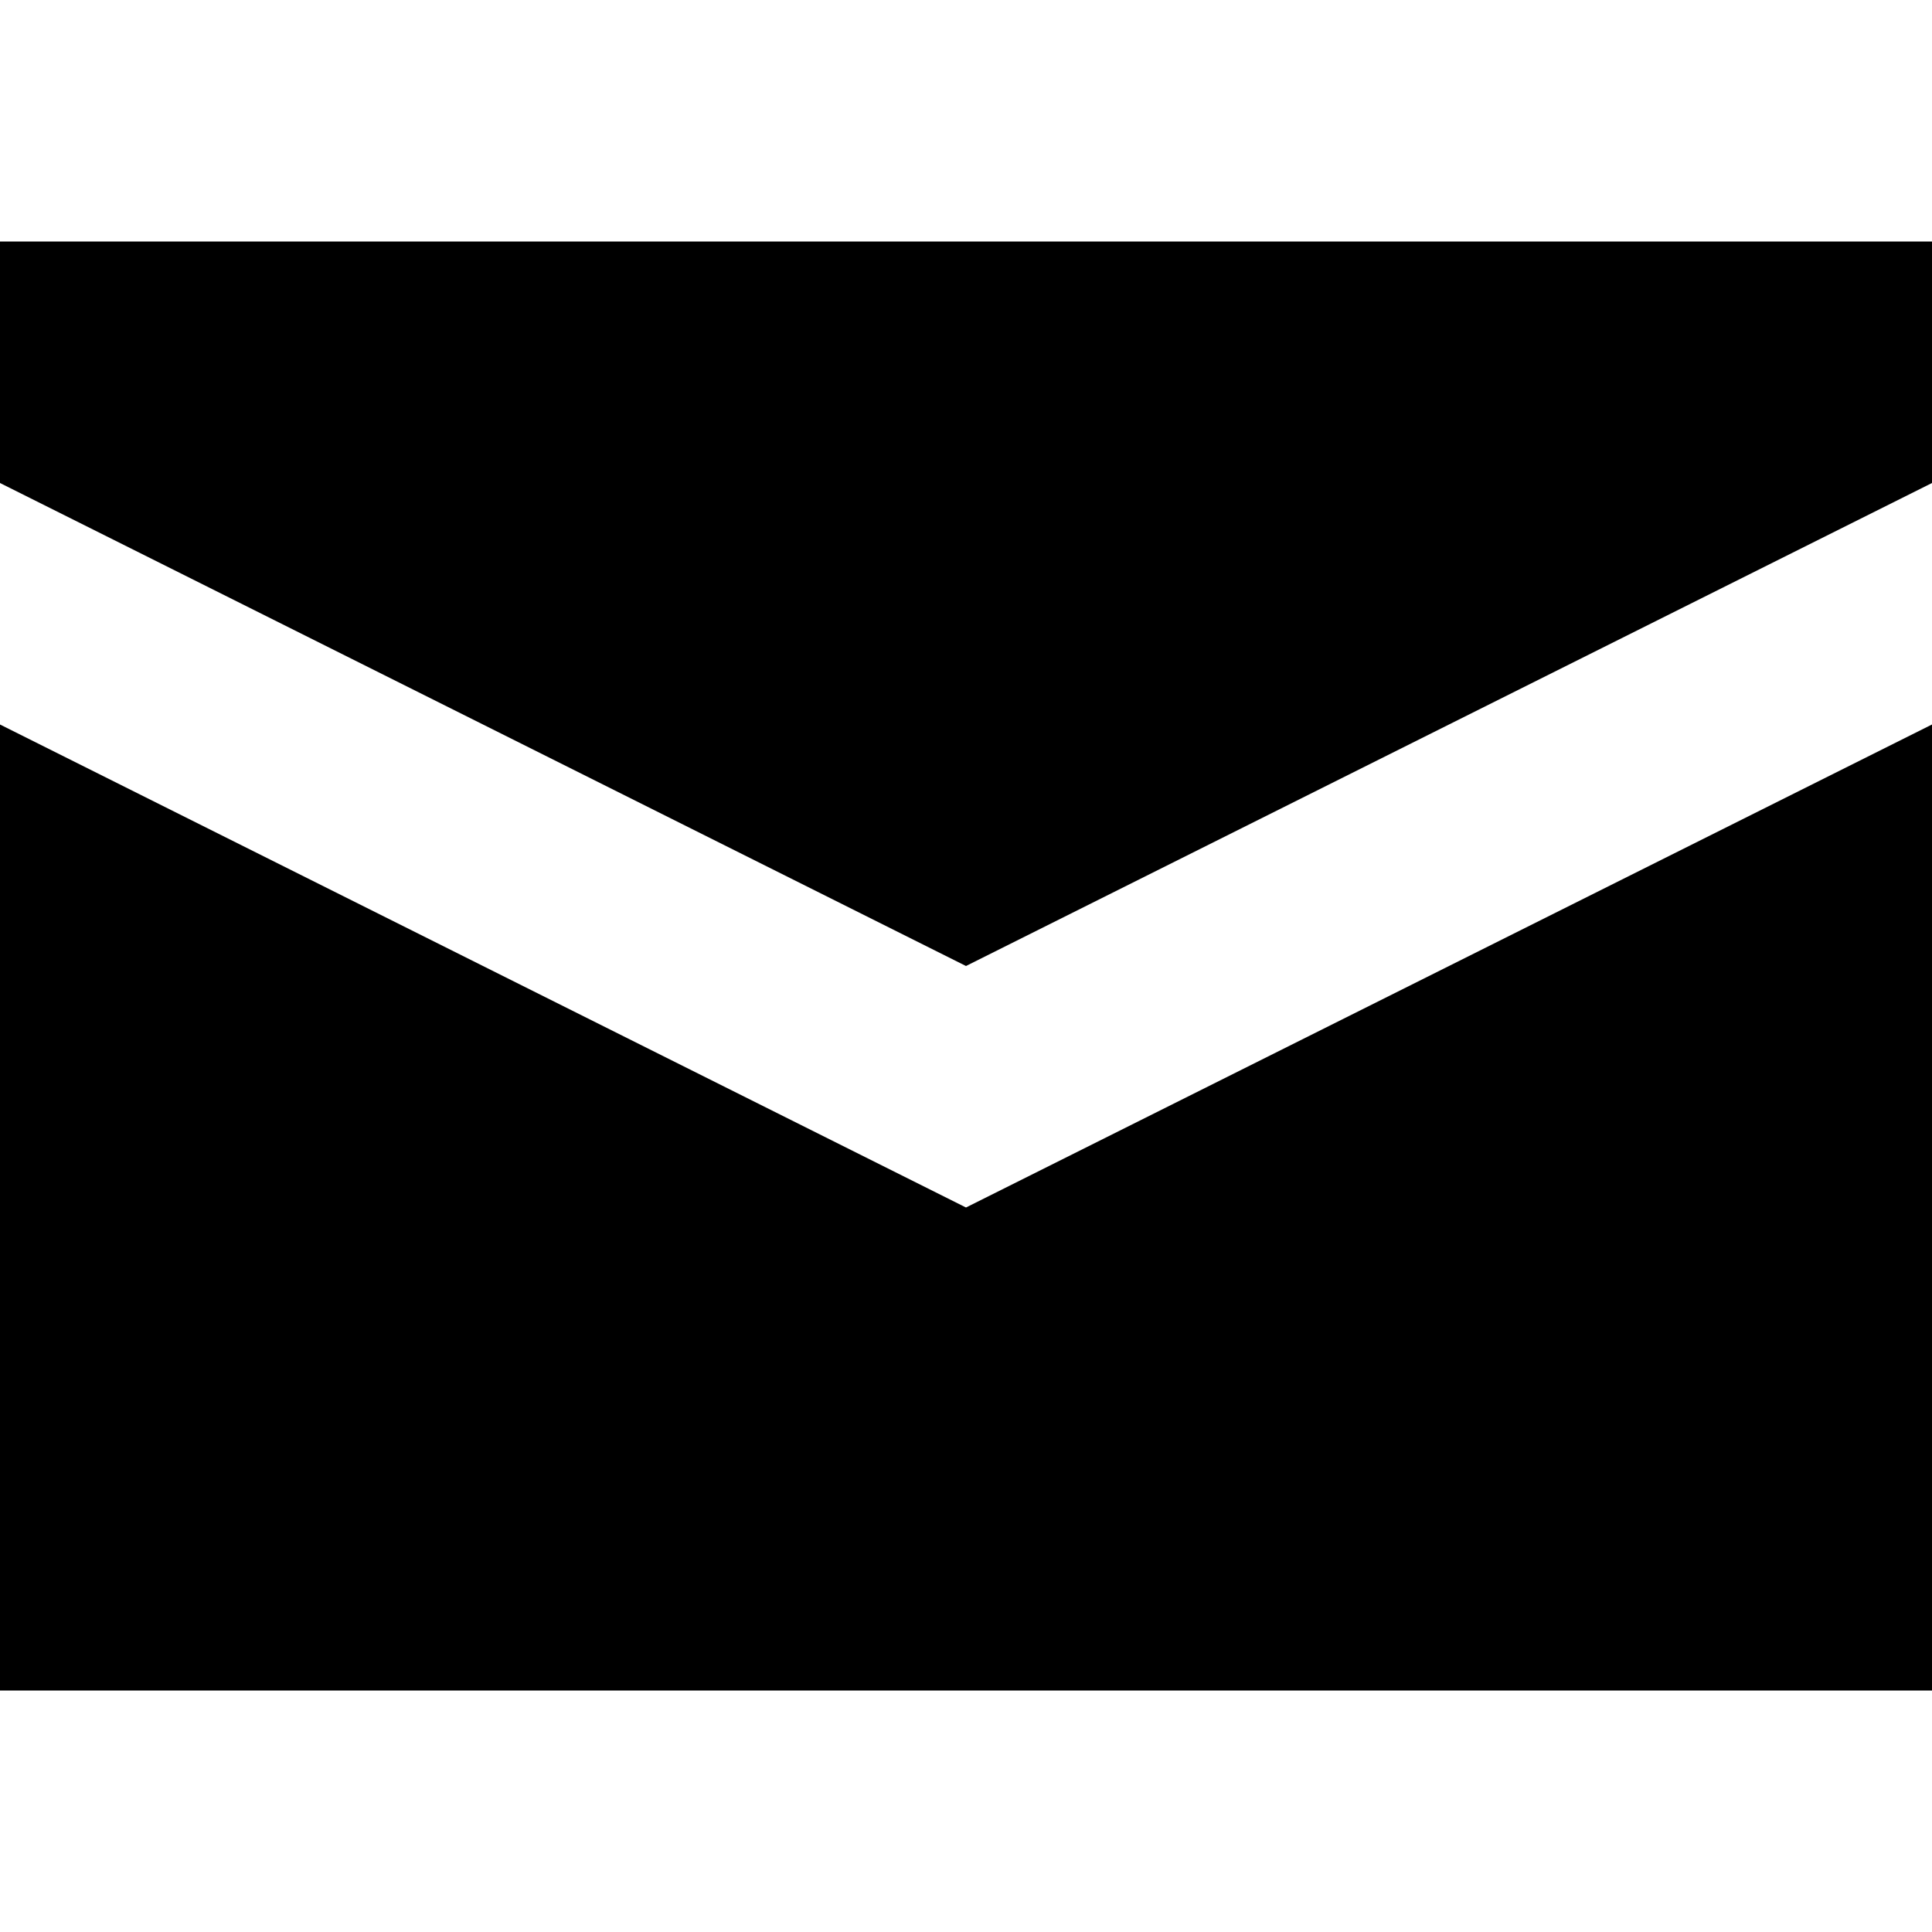
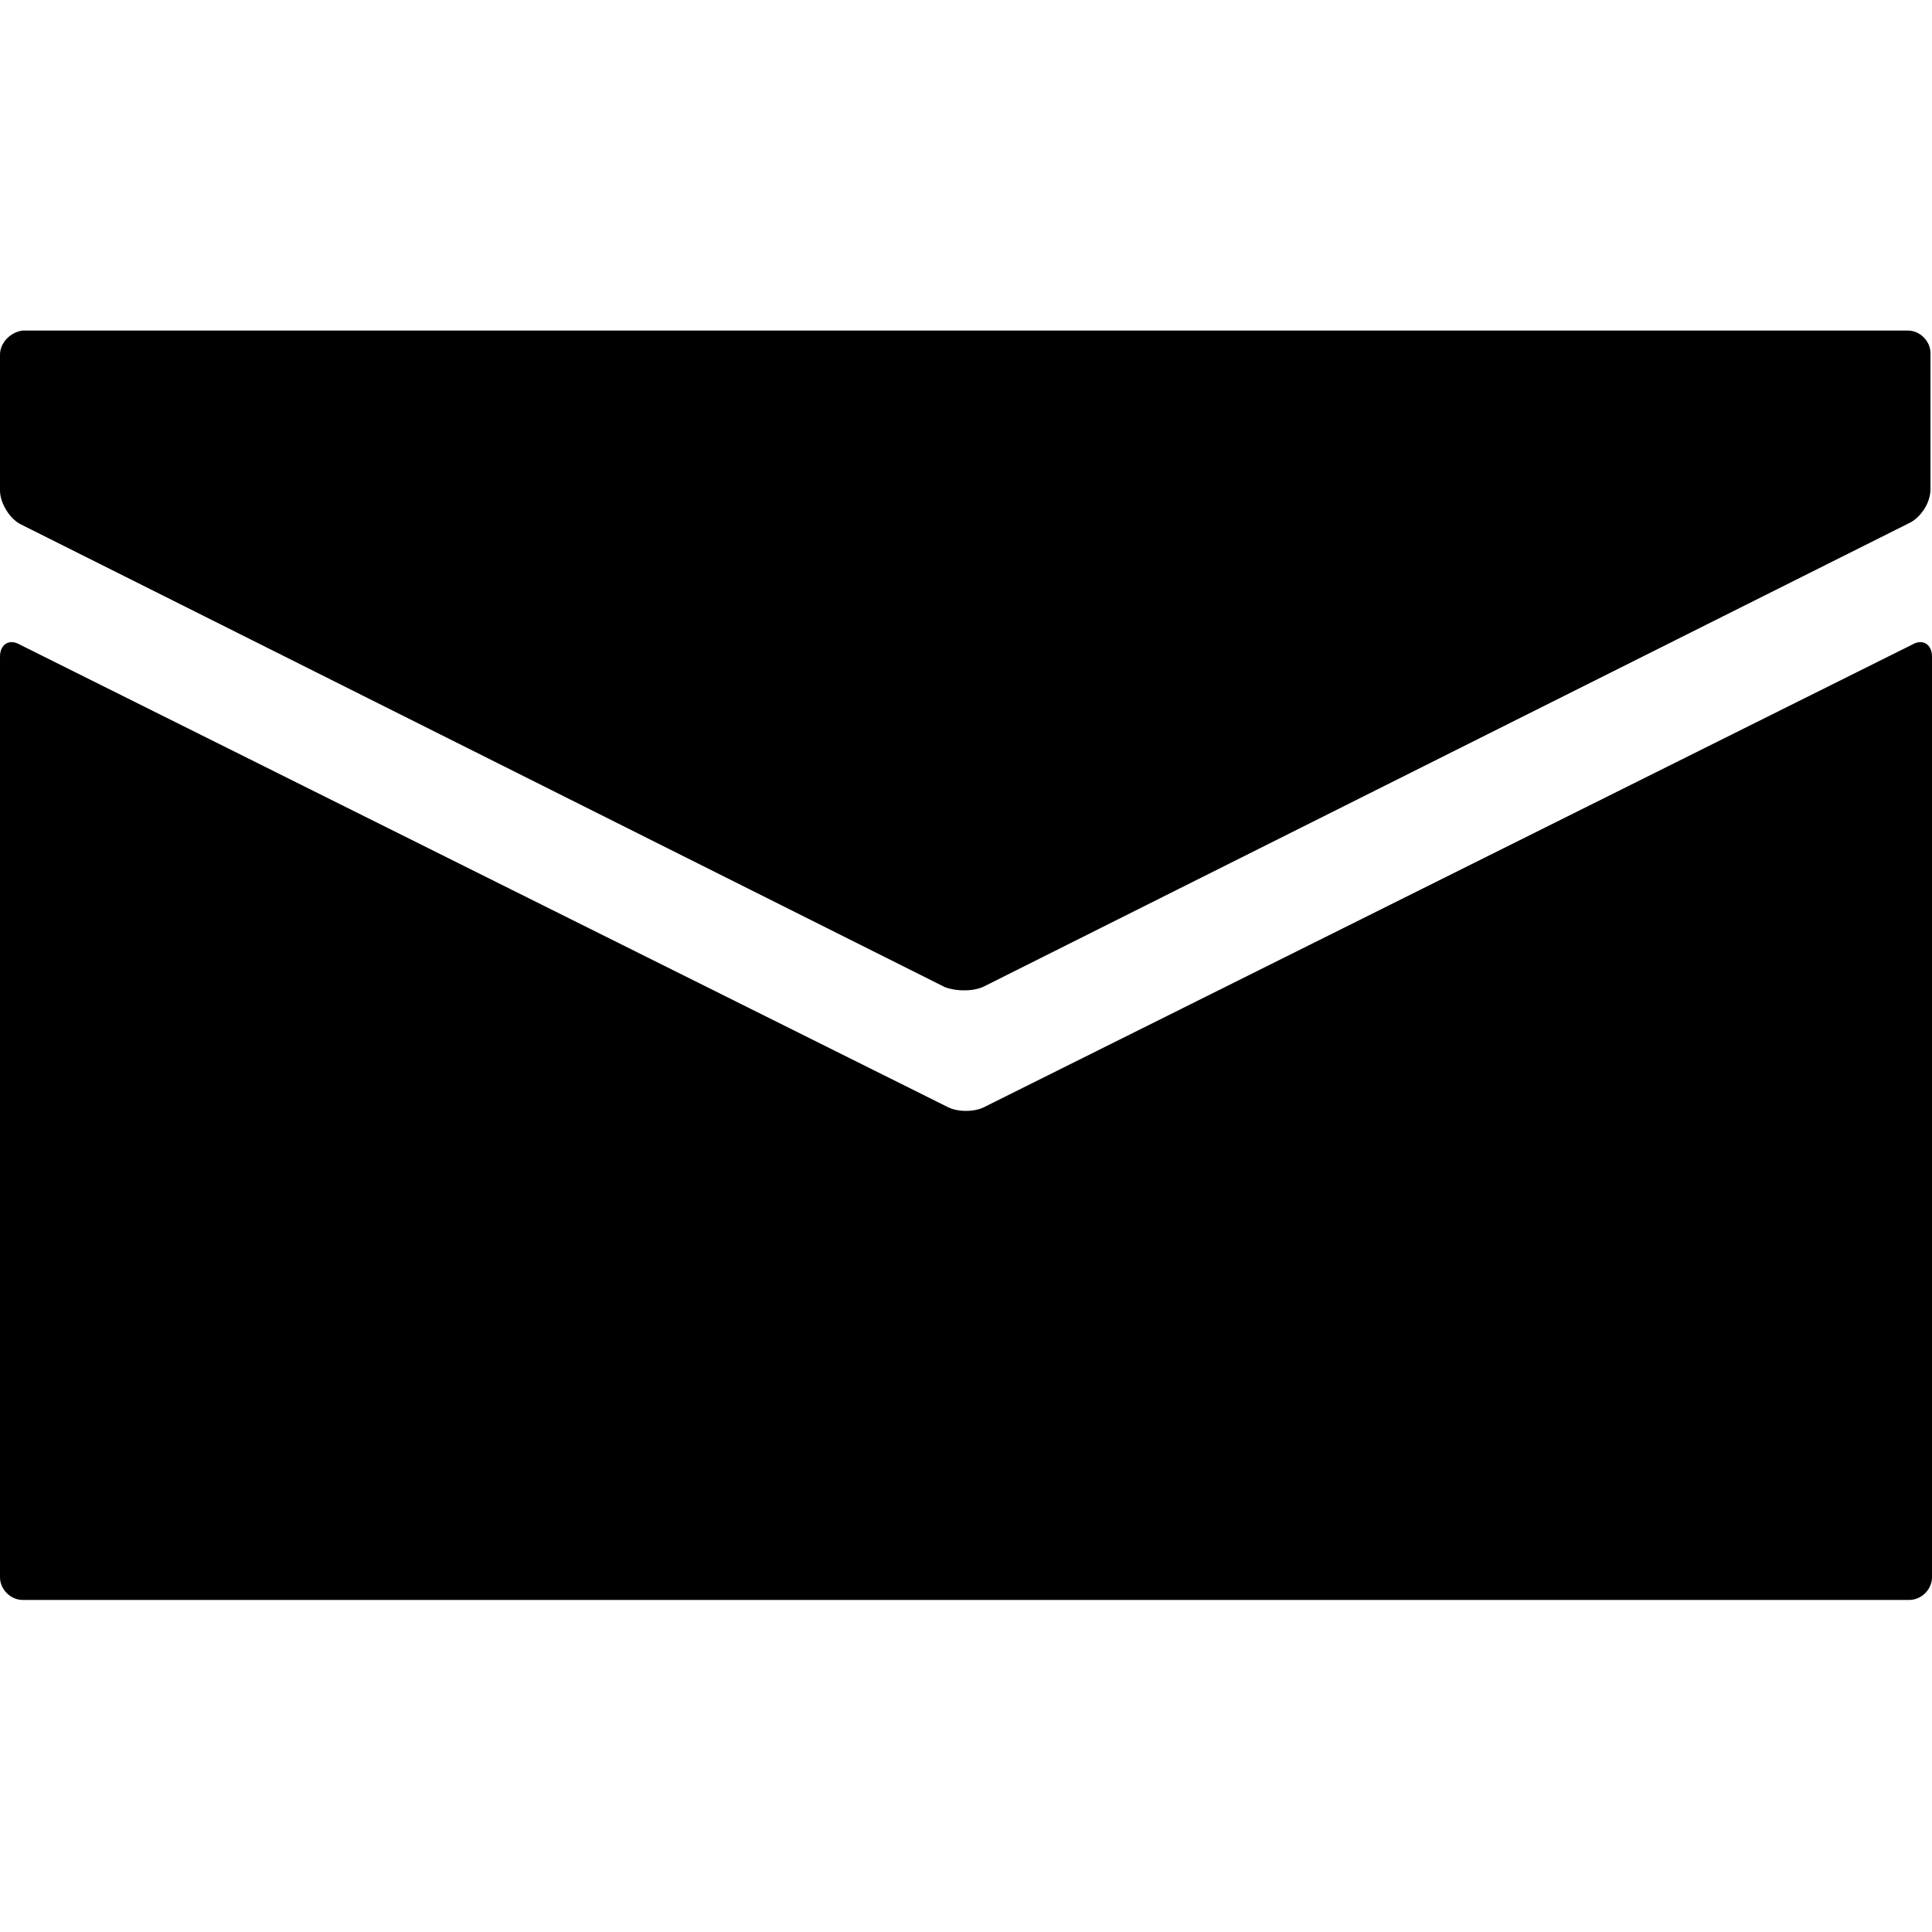
- <svg xmlns="http://www.w3.org/2000/svg" width="8" height="8" viewBox="0 0 8 8">
-   <path d="M0 0v1l4 2 4-2v-1h-8zm0 2v4h8v-4l-4 2-4-2z" transform="translate(0 1)" />
+ <svg xmlns="http://www.w3.org/2000/svg" version="1.1" data-icon="envelope-closed" width="128" height="128" class="iconic iconic-envelope iconic-size-lg iconic-envelope-closed" viewBox="0 0 128 128">
+   <g>
+     </g>
+   <g data-width="128" data-height="84" class="iconic-container iconic-envelope-closed" transform="translate(0 22 ) scale(1 1 ) ">
+     <path d="M65.3 43.3l61.3-30.7c.7-.4 1.3-1.3 1.3-2.2v-9c0-.8-.7-1.5-1.5-1.5h-124.9c-.8.1-1.5.8-1.5 1.6v9c0 .8.6 1.8 1.3 2.2l61.3 30.7c.8.3 2 .3 2.7-.1z" class="iconic-envelope-closed-envelope-flap iconic-property-accent iconic-property-fill" />
+     <path d="M62.7 51.3l-61.4-30.6c-.7-.4-1.3 0-1.3.8v61c0 .8.7 1.5 1.5 1.5h125c.8 0 1.5-.7 1.5-1.5v-61c0-.8-.6-1.2-1.3-.8l-61.4 30.6c-.7.4-1.9.4-2.6 0z" class="iconic-envelope-closed-envelope-body iconic-property-fill" />
+   </g>
</svg>
